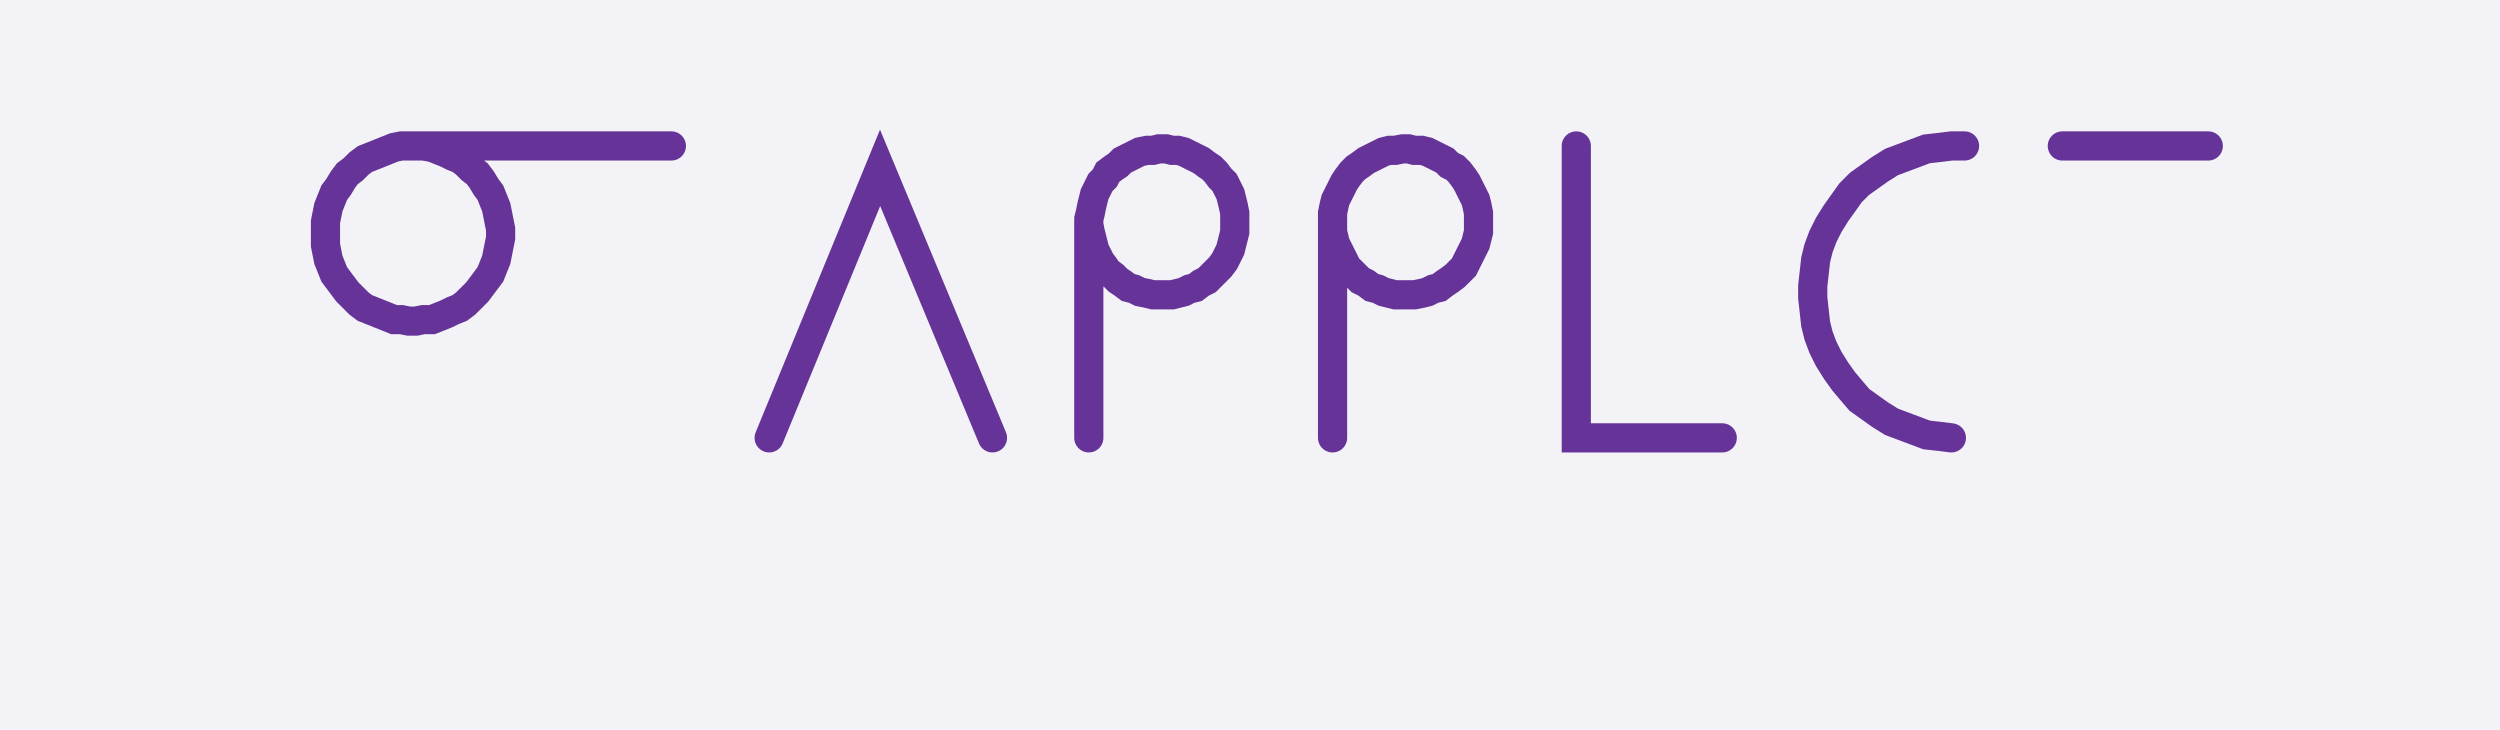
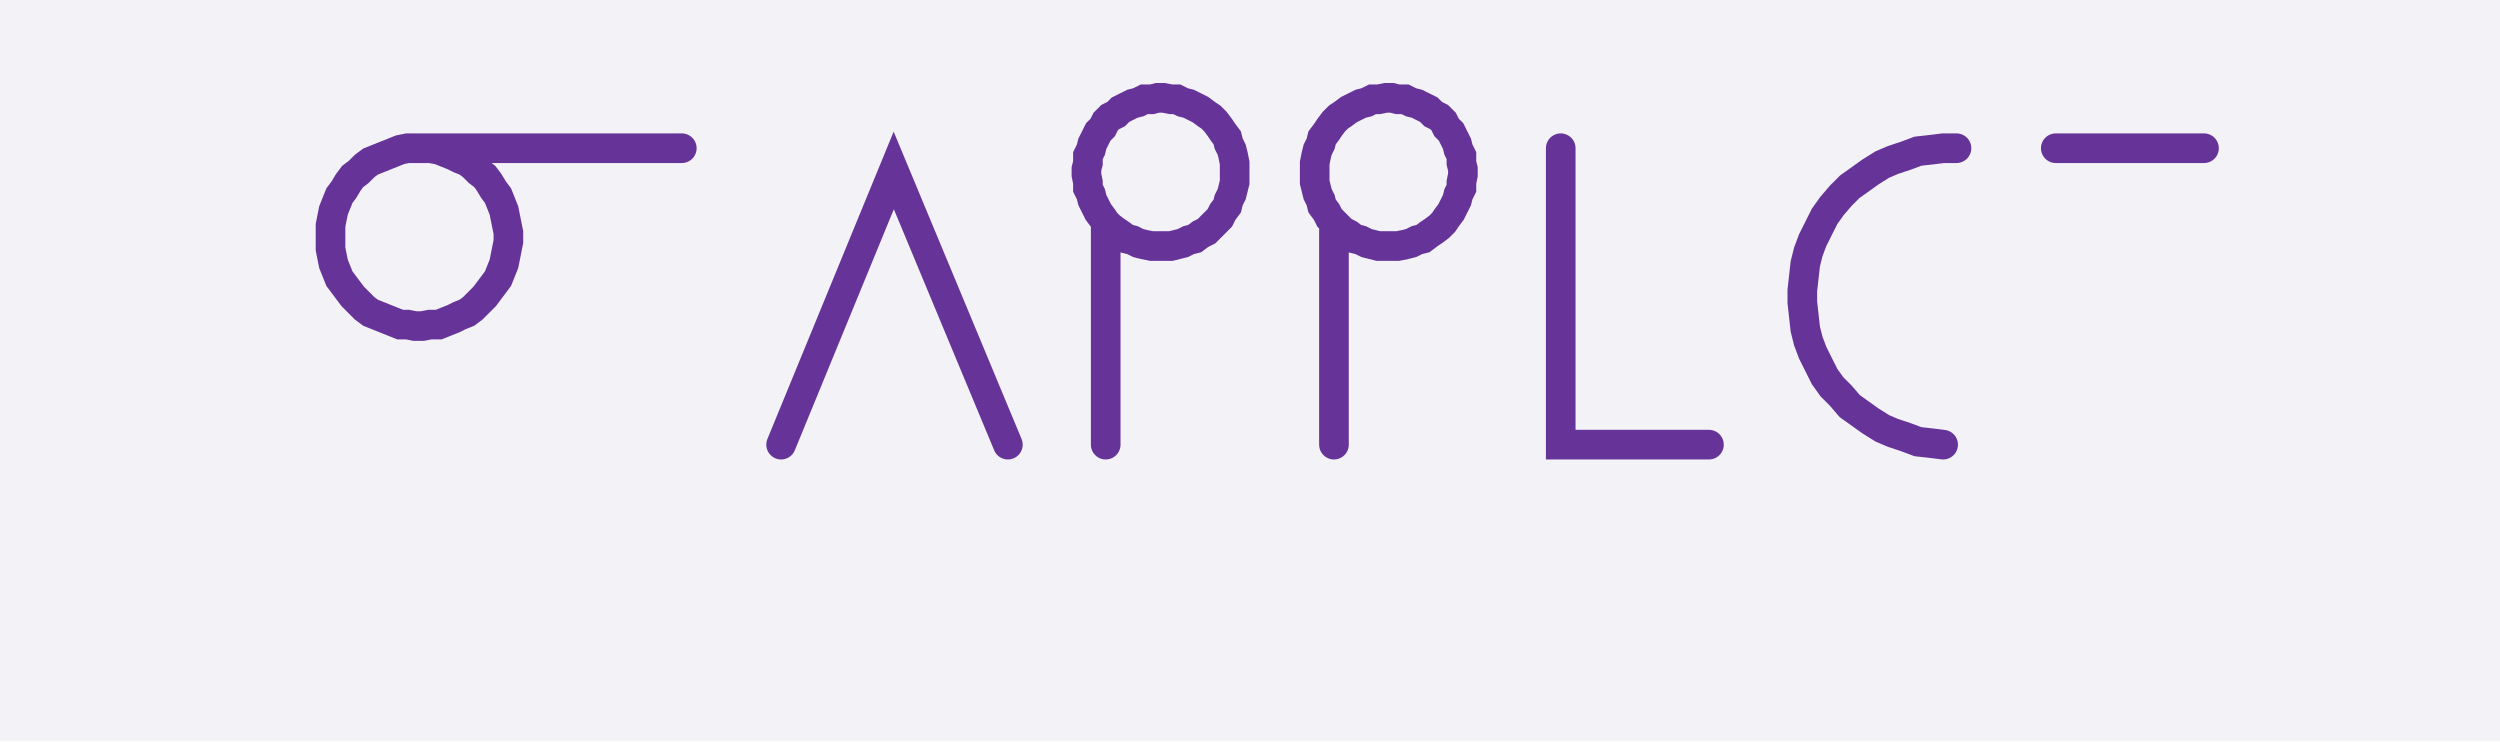
- <svg xmlns="http://www.w3.org/2000/svg" width="171.288" height="50.0" style="fill:none; stroke-linecap:round;">
+ <svg xmlns="http://www.w3.org/2000/svg" width="168.671" height="50.0" style="fill:none; stroke-linecap:round;">
  <rect width="100%" height="100%" fill="#F3F3F7" />
  <path stroke="#663399" stroke-width="2" d="M 90,40" />
  <path stroke="#663399" stroke-width="2" d="M 28,10 28.5,10 29,10 29.6,10.1 30.1,10.3 30.6,10.5 31,10.7 31.5,10.9 31.9,11.2 32.3,11.6 32.7,11.9 33,12.3 33.3,12.8 33.6,13.2 33.8,13.7 34,14.2 34.1,14.7 34.2,15.2 34.3,15.7 34.3,16.3 34.2,16.8 34.1,17.3 34,17.8 33.8,18.3 33.6,18.8 33.3,19.2 33,19.6 32.7,20 32.3,20.4 31.9,20.8 31.5,21.1 31,21.3 30.6,21.5 30.1,21.7 29.6,21.9 29,21.9 28.5,22 28,22 27.5,21.9 27,21.9 26.5,21.7 26,21.5 25.5,21.3 25,21.1 24.6,20.8 24.2,20.4 23.8,20 23.5,19.6 23.2,19.2 22.9,18.8 22.7,18.3 22.5,17.8 22.4,17.3 22.3,16.8 22.3,16.3 22.3,15.7 22.3,15.2 22.4,14.7 22.5,14.2 22.7,13.7 22.9,13.2 23.2,12.8 23.5,12.3 23.8,11.9 24.2,11.6 24.6,11.2 25,10.9 25.5,10.7 26,10.5 26.5,10.3 27,10.1 27.5,10 28,10 46,10" />
  <path stroke="#663399" stroke-width="2" d="M 52.7,30" />
  <path stroke="#663399" stroke-width="2" d="M 52.7,30 60.3,11.5 68,30" />
  <path stroke="#663399" stroke-width="2" d="M 74.6,30" />
-   <path stroke="#663399" stroke-width="2" d="M 74.6,15 74.6,15.4 74.7,15.9 74.8,16.3 74.9,16.7 75,17.1 75.2,17.5 75.4,17.9 75.7,18.3 75.9,18.6 76.3,18.9 76.6,19.2 76.9,19.4 77.3,19.7 77.7,19.8 78.1,20 78.6,20.1 79,20.2 79.4,20.2 79.9,20.2 80.3,20.2 80.7,20.1 81.1,20 81.5,19.8 81.9,19.7 82.3,19.4 82.7,19.2 83,18.9 83.3,18.6 83.6,18.3 83.9,17.9 84.1,17.5 84.3,17.1 84.4,16.7 84.5,16.3 84.6,15.9 84.6,15.4 84.6,15 84.6,14.6 84.5,14.1 84.4,13.7 84.3,13.3 84.1,12.9 83.9,12.5 83.6,12.2 83.3,11.8 83,11.5 82.7,11.3 82.3,11 81.9,10.8 81.5,10.6 81.1,10.4 80.7,10.3 80.3,10.3 79.9,10.2 79.4,10.2 79,10.3 78.6,10.3 78.1,10.4 77.7,10.6 77.3,10.8 76.9,11 76.6,11.3 76.3,11.5 75.9,11.8 75.7,12.2 75.4,12.5 75.2,12.9 75,13.3 74.9,13.7 74.8,14.1 74.7,14.6 74.6,15 74.6,30" />
-   <path stroke="#663399" stroke-width="2" d="M 91.3,30" />
-   <path stroke="#663399" stroke-width="2" d="M 91.3,15 91.3,15.4 91.3,15.9 91.4,16.3 91.5,16.7 91.7,17.1 91.9,17.5 92.1,17.9 92.3,18.3 92.6,18.6 92.9,18.9 93.2,19.2 93.6,19.4 94,19.7 94.4,19.8 94.8,20 95.2,20.1 95.6,20.2 96.1,20.2 96.5,20.2 96.9,20.2 97.4,20.1 97.8,20 98.2,19.8 98.6,19.7 99,19.4 99.3,19.2 99.7,18.9 100,18.6 100.3,18.3 100.5,17.9 100.7,17.5 100.9,17.1 101.1,16.7 101.2,16.3 101.3,15.9 101.3,15.4 101.3,15 101.3,14.6 101.2,14.1 101.1,13.7 100.9,13.3 100.7,12.9 100.5,12.5 100.3,12.2 100,11.8 99.7,11.5 99.3,11.3 99,11 98.6,10.8 98.2,10.6 97.8,10.4 97.4,10.3 96.9,10.3 96.5,10.2 96.1,10.2 95.6,10.3 95.2,10.3 94.8,10.4 94.4,10.6 94,10.8 93.6,11 93.2,11.3 92.9,11.5 92.6,11.8 92.3,12.2 92.1,12.5 91.9,12.9 91.7,13.3 91.5,13.7 91.4,14.1 91.3,14.6 91.3,15 91.3,30" />
-   <path stroke="#663399" stroke-width="2" d="M 108,30" />
-   <path stroke="#663399" stroke-width="2" d="M 108,10 108,30 118,30" />
-   <path stroke="#663399" stroke-width="2" d="M 124.6,30" />
-   <path stroke="#663399" stroke-width="2" d="M 134.6,10 133.7,10 132.9,10.1 132,10.2 131.2,10.5 130.4,10.8 129.6,11.1 128.8,11.6 128.1,12.1 127.4,12.6 126.8,13.2 126.3,13.9 125.8,14.6 125.3,15.4 124.9,16.2 124.6,17 124.4,17.8 124.3,18.7 124.2,19.6 124.2,20.4 124.3,21.3 124.4,22.2 124.6,23 124.9,23.8 125.3,24.6 125.8,25.4 126.3,26.1 126.8,26.7 127.4,27.4 128.1,27.9 128.8,28.4 129.6,28.9 130.4,29.2 131.2,29.5 132,29.8 132.9,29.9 133.7,30" />
-   <path stroke="#663399" stroke-width="2" d="M 141.3,30" />
-   <path stroke="#663399" stroke-width="2" d="M 141.3,10 151.3,10" />
+   <path stroke="#663399" stroke-width="2" d="M 74.6,15 74.9,15.3 75.3,15.6 75.6,15.8 76,16.1 76.4,16.2 76.8,16.4 77.2,16.5 77.7,16.6 78.1,16.6 78.5,16.6 79,16.6 79.4,16.5 79.8,16.4 80.2,16.2 80.6,16.1 81,15.8 81.4,15.6 81.7,15.3 82,15 82.3,14.7 82.5,14.3 82.8,13.9 82.9,13.5 83.1,13.1 83.2,12.7 83.3,12.3 83.3,11.8 83.3,11.4 83.3,11 83.2,10.5 83.1,10.1 82.9,9.7 82.8,9.3 82.5,8.9 82.3,8.6 82,8.2 81.7,7.9 81.4,7.7 81,7.4 80.6,7.2 80.2,7 79.8,6.9 79.4,6.7 79,6.7 78.5,6.6 78.1,6.6 77.7,6.7 77.2,6.7 76.8,6.9 76.4,7 76,7.2 75.6,7.4 75.3,7.7 74.9,7.9 74.6,8.2 74.4,8.6 74.1,8.9 73.9,9.3 73.7,9.7 73.6,10.1 73.4,10.5 73.4,11 73.3,11.4 73.3,11.8 73.4,12.3 73.4,12.7 73.6,13.1 73.7,13.5 73.9,13.9 74.1,14.3 74.4,14.7 74.6,15 74.6,30" />
+   <path stroke="#663399" stroke-width="2" d="M 90,30" />
+   <path stroke="#663399" stroke-width="2" d="M 90,15 90.3,15.3 90.6,15.6 91,15.8 91.4,16.1 91.8,16.2 92.2,16.4 92.6,16.5 93,16.6 93.5,16.6 93.9,16.6 94.3,16.6 94.8,16.5 95.2,16.4 95.6,16.2 96,16.1 96.4,15.8 96.7,15.6 97.1,15.3 97.4,15 97.6,14.7 97.9,14.3 98.1,13.9 98.3,13.5 98.4,13.1 98.6,12.7 98.6,12.3 98.7,11.8 98.7,11.4 98.6,11 98.6,10.5 98.4,10.1 98.3,9.7 98.1,9.3 97.9,8.9 97.6,8.6 97.4,8.2 97.1,7.9 96.7,7.7 96.4,7.4 96,7.2 95.6,7 95.2,6.9 94.8,6.7 94.3,6.7 93.9,6.6 93.5,6.6 93,6.7 92.6,6.7 92.2,6.9 91.8,7 91.4,7.2 91,7.4 90.6,7.7 90.3,7.9 90,8.2 89.7,8.6 89.5,8.9 89.2,9.3 89.1,9.7 88.9,10.1 88.8,10.5 88.7,11 88.7,11.4 88.7,11.8 88.7,12.3 88.8,12.7 88.9,13.1 89.1,13.5 89.2,13.9 89.5,14.3 89.7,14.7 90,15 90,30" />
+   <path stroke="#663399" stroke-width="2" d="M 105.3,30" />
+   <path stroke="#663399" stroke-width="2" d="M 105.3,10 105.3,30 115.3,30" />
+   <path stroke="#663399" stroke-width="2" d="M 122,30" />
+   <path stroke="#663399" stroke-width="2" d="M 132,10 131.1,10 130.3,10.1 129.4,10.2 128.6,10.5 127.7,10.8 127,11.1 126.2,11.6 125.5,12.1 124.8,12.6 124.2,13.2 123.6,13.9 123.1,14.6 122.7,15.4 122.3,16.2 122,17 121.8,17.8 121.7,18.7 121.6,19.6 121.6,20.4 121.7,21.3 121.8,22.2 122,23 122.3,23.8 122.7,24.6 123.1,25.4 123.6,26.1 124.2,26.7 124.8,27.4 125.5,27.9 126.2,28.4 127,28.9 127.7,29.2 128.6,29.5 129.4,29.8 130.3,29.9 131.1,30" />
+   <path stroke="#663399" stroke-width="2" d="M 138.7,30" />
+   <path stroke="#663399" stroke-width="2" d="M 138.7,10 148.7,10" />
</svg>
